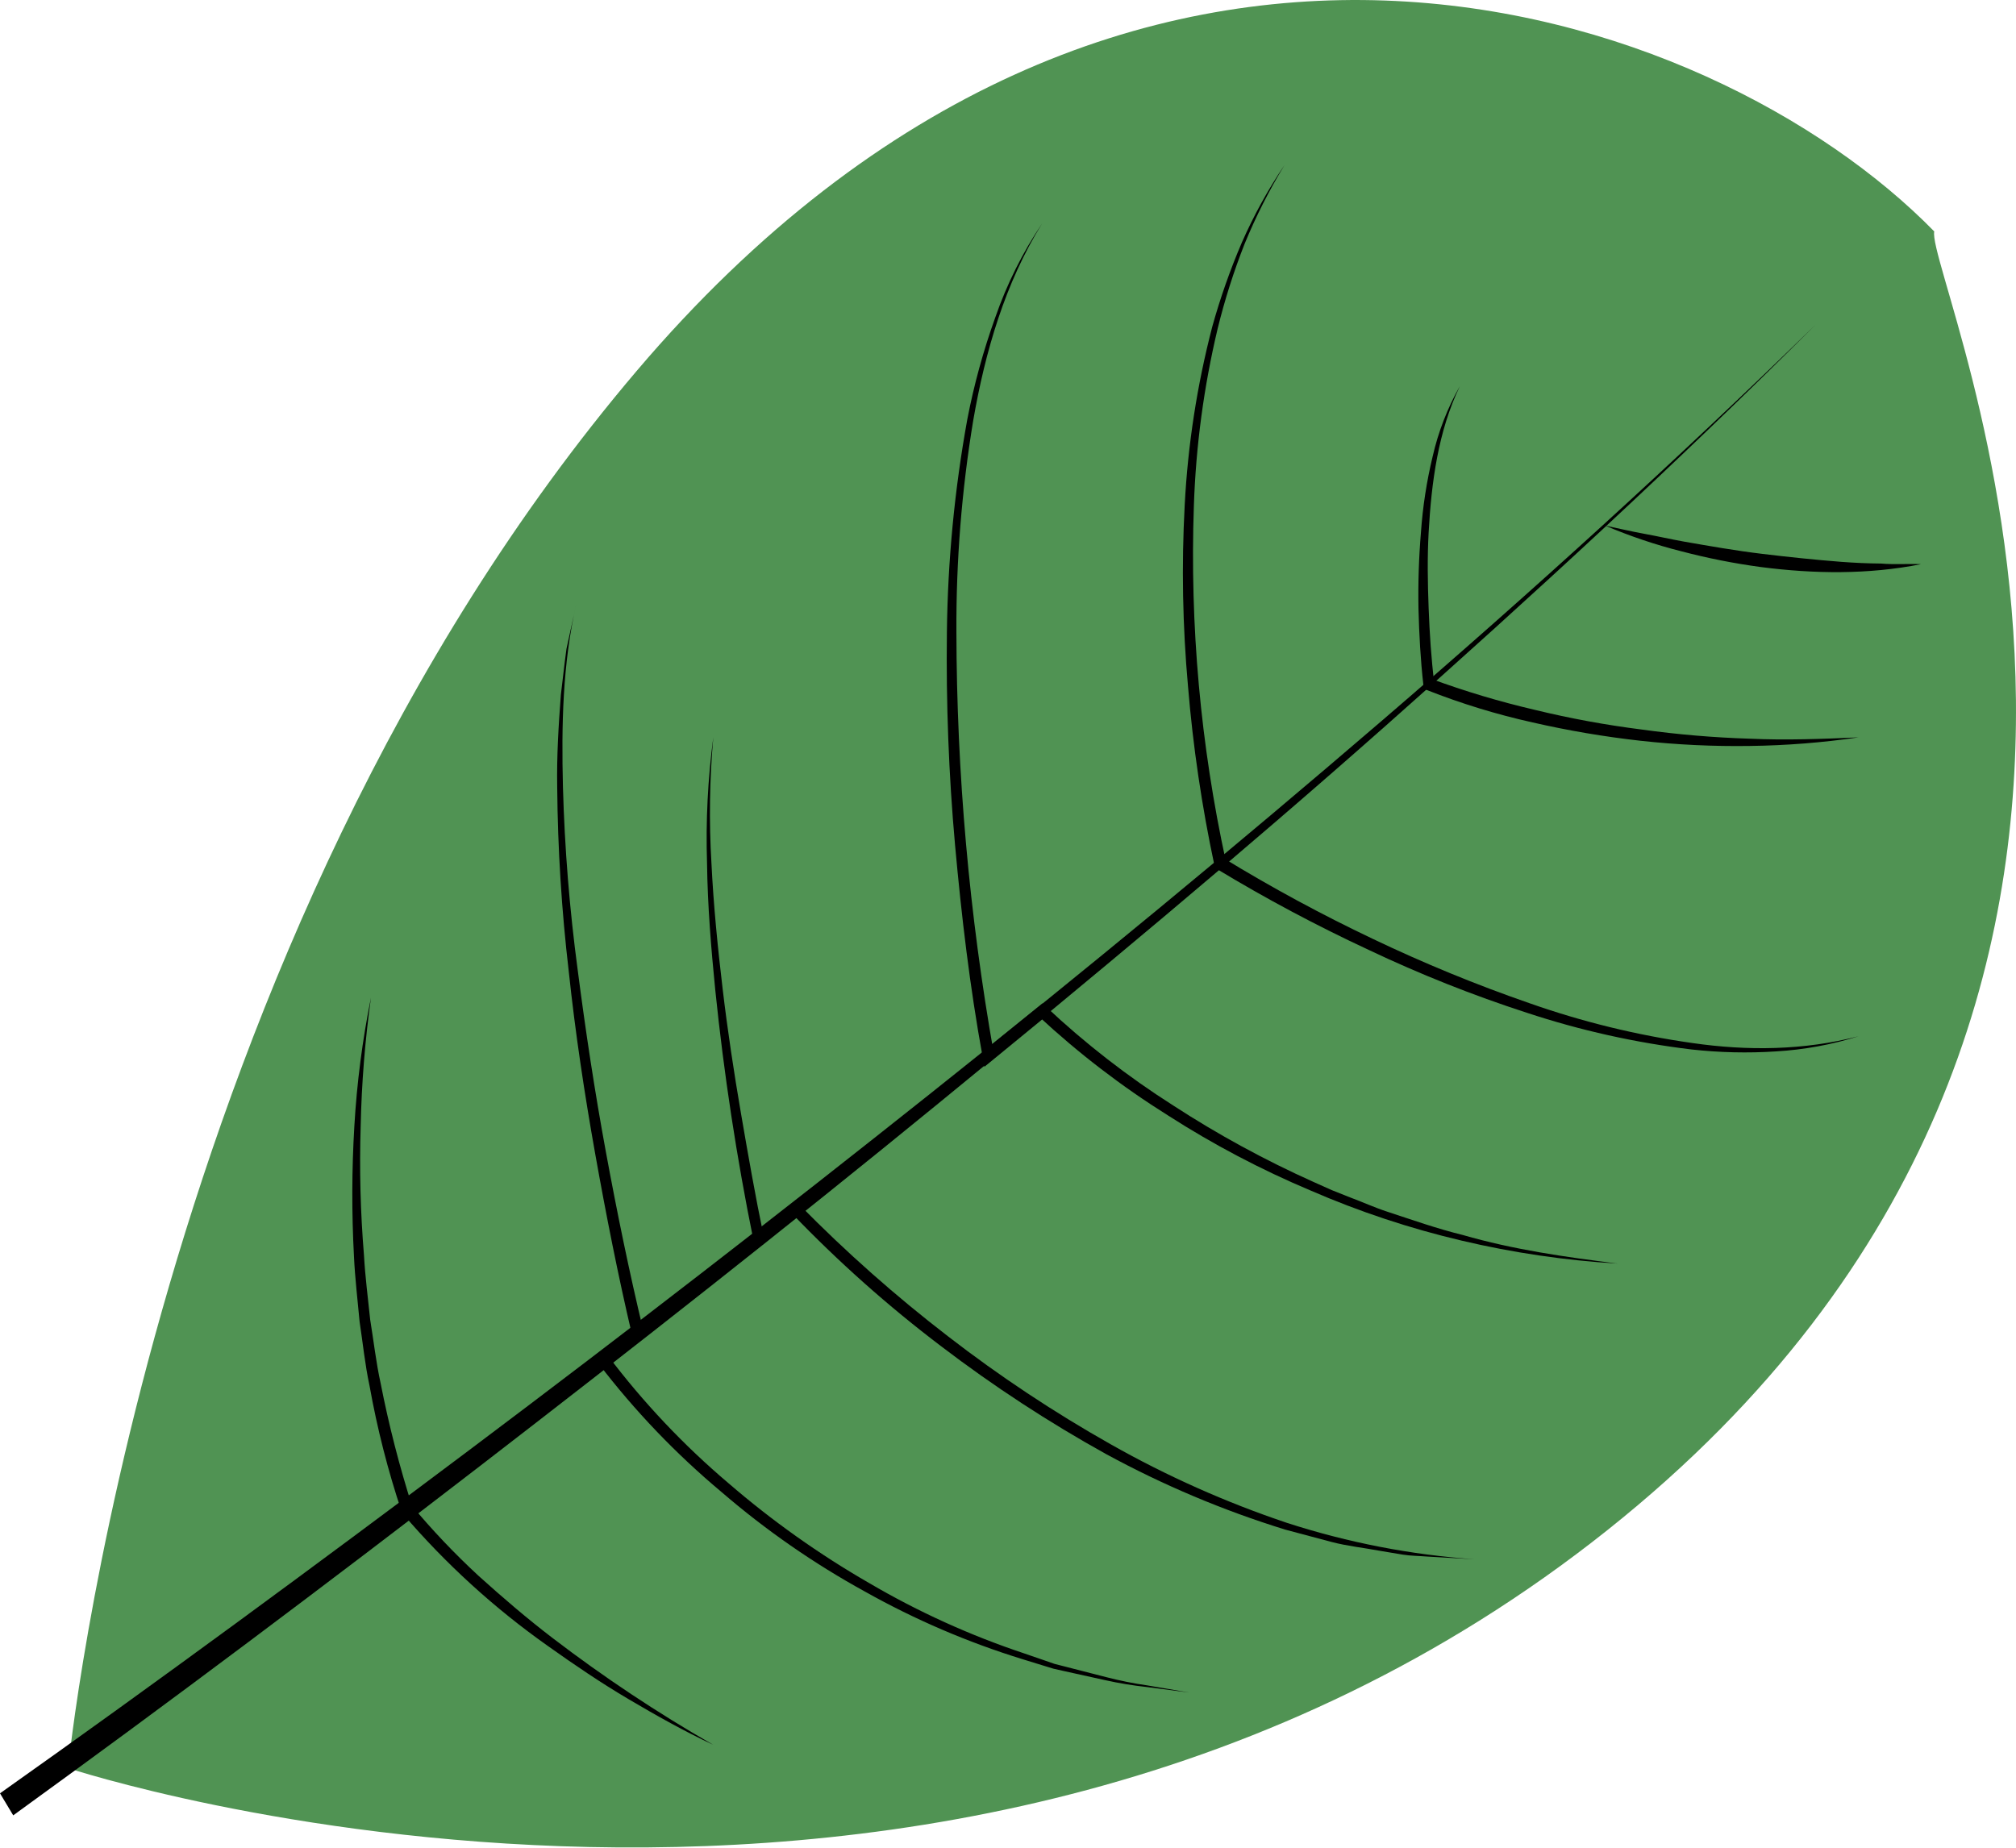
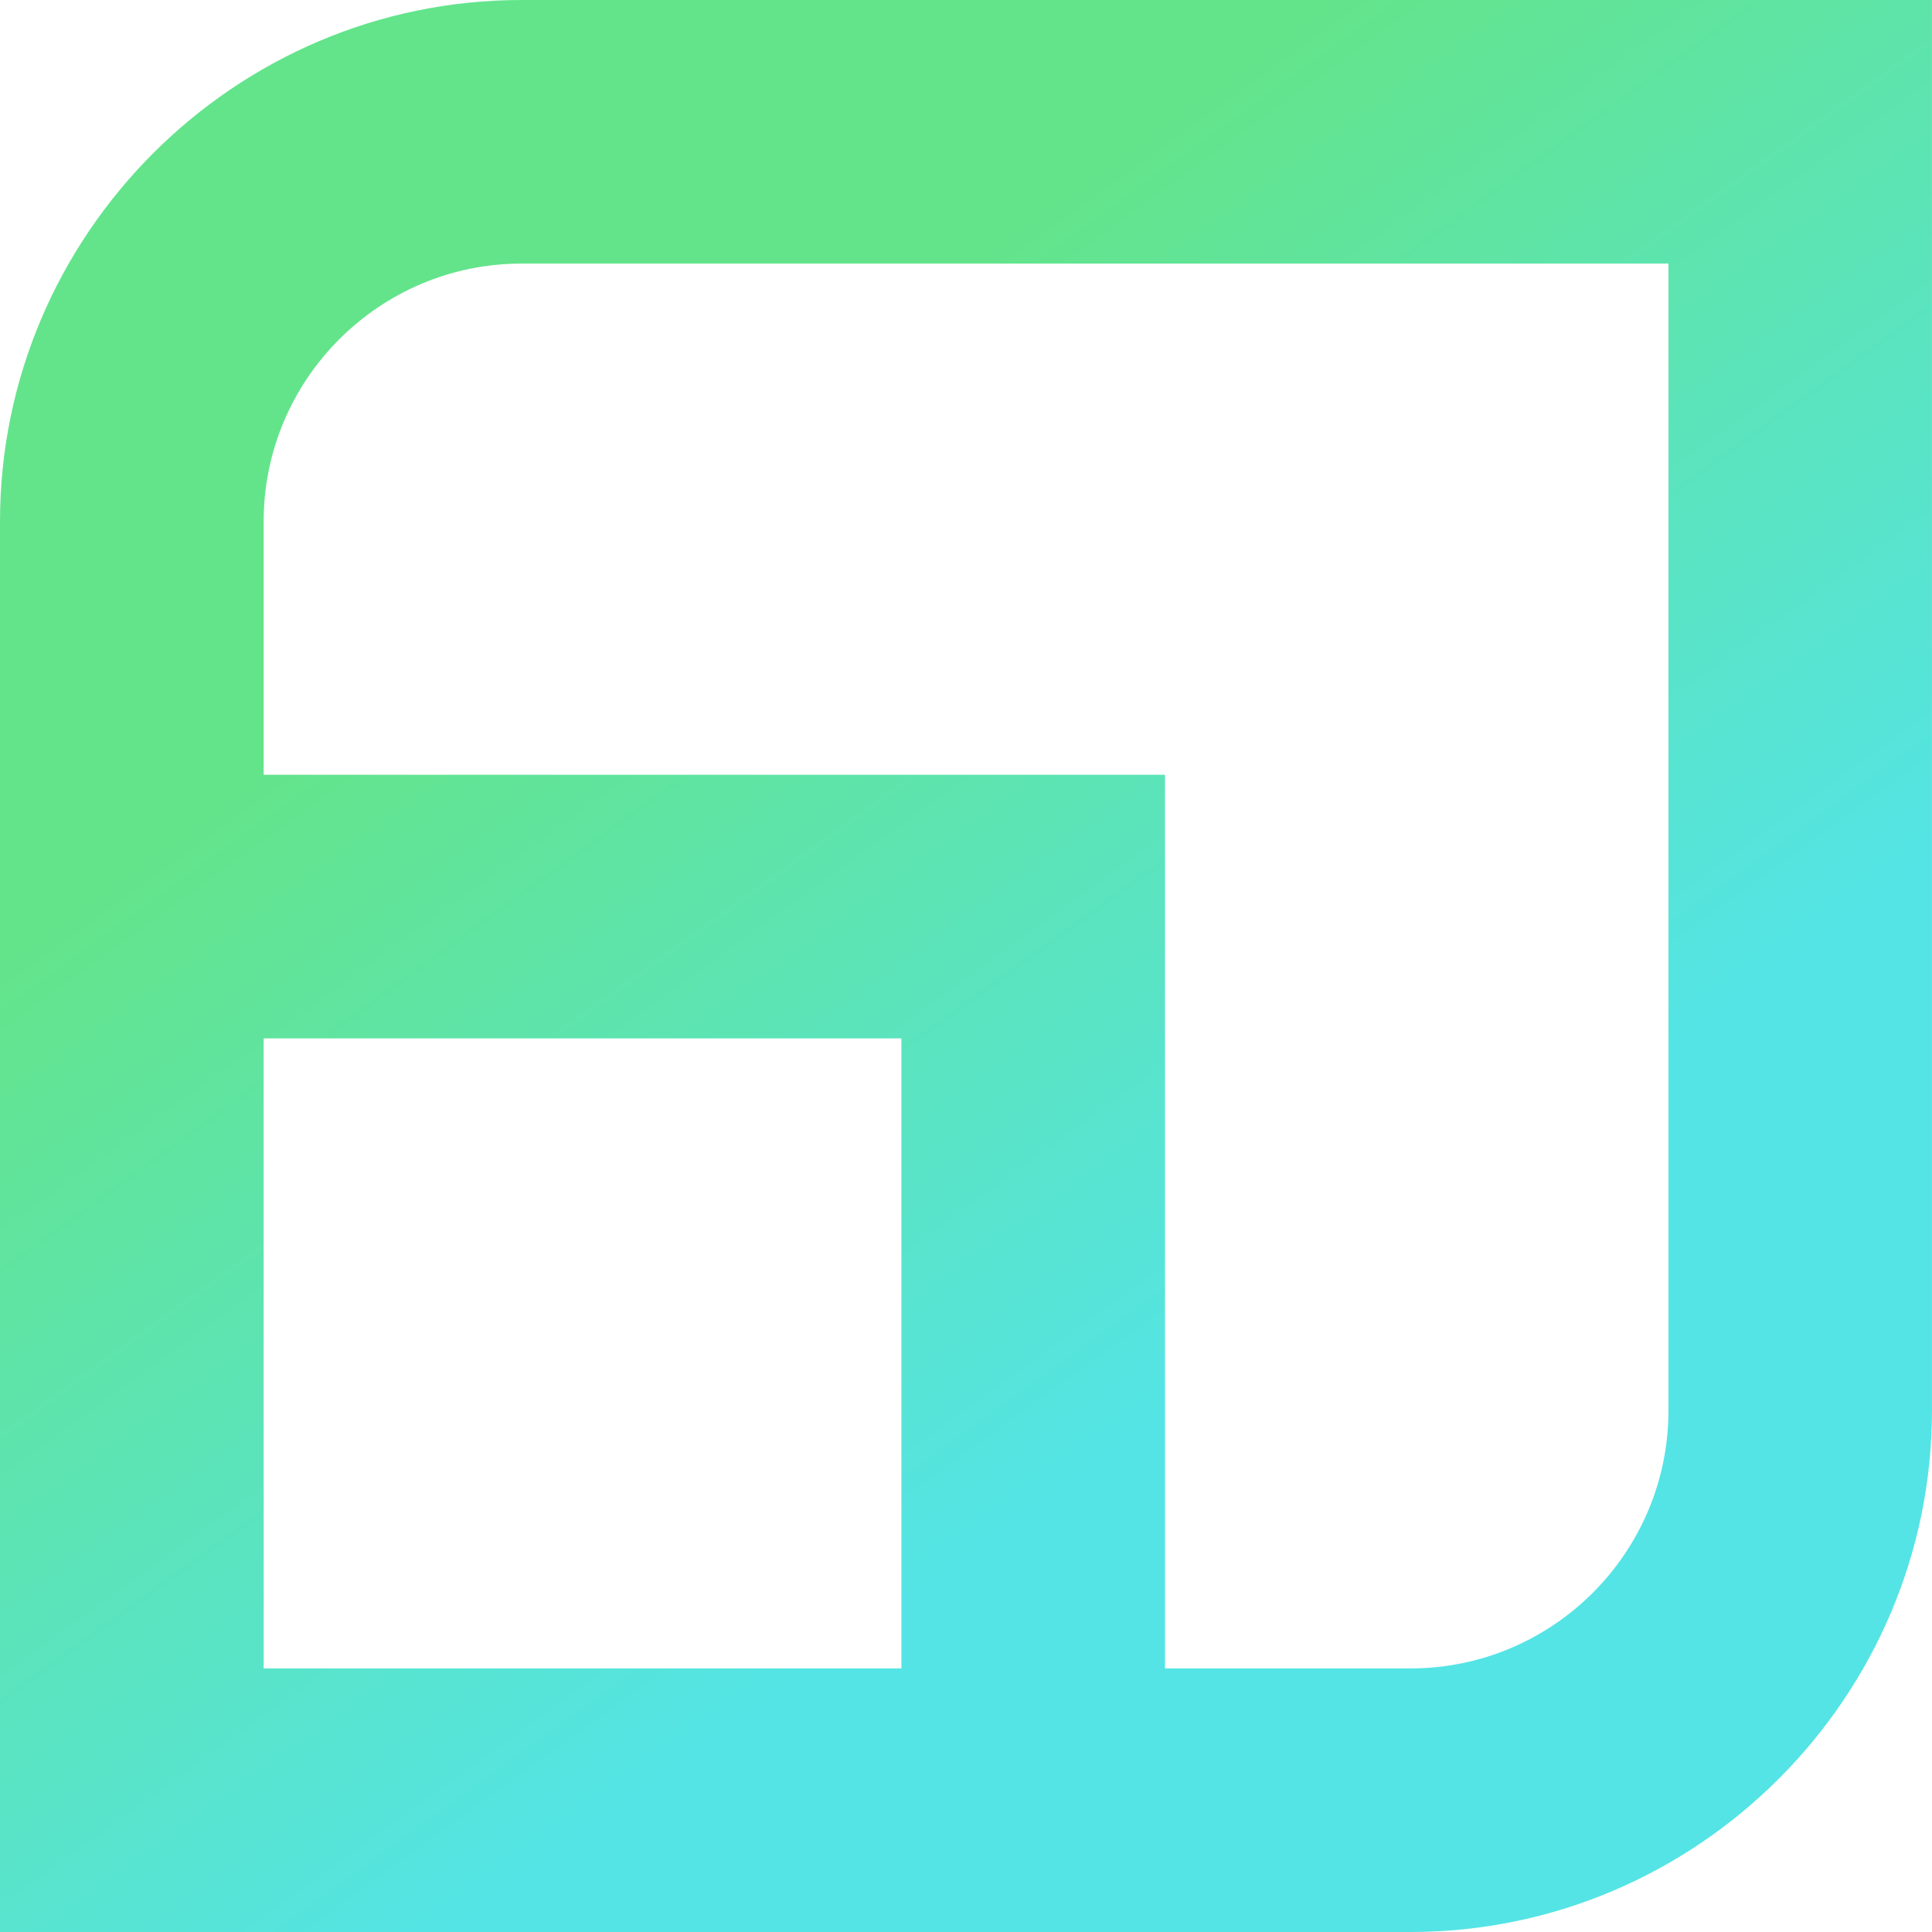
- <svg xmlns="http://www.w3.org/2000/svg" data-name="Layer 1" viewBox="0 0 439.16 402.51">
-   <defs />
-   <path fill="#509353" d="M14.84 385.22s190.88 63.12 335.32-51.86 69.13-272.79 71.19-282.94C372.86.82 244.92-44.27 138.65 80.86S14.84 385.22 14.84 385.22z" />
-   <path d="M0 390.71c34.42-24.37 68.48-49.44 102.3-74.84s67.33-51.33 100.53-77.74 66-53.44 98.24-81.15 63.85-56.41 94.49-86.3c-30.34 30.24-61.76 59.17-93.68 87.42s-64.61 55.44-97.5 82.33-66.26 53.1-99.81 78.96-67.42 51.29-101.69 76.12z" class="cls-2" />
-   <path d="M155.35 380.13c-6.29-2.94-12.38-6.37-18.4-9.92s-11.85-7.51-17.6-11.6a172.41 172.41 0 01-31.61-28.82l-.16-.19-.08-.25a194.1 194.1 0 01-7-27.43c-1-4.63-1.46-9.35-2.17-14-.43-4.72-1-9.42-1.22-14.16a251.46 251.46 0 01.08-28.4 199.44 199.44 0 013.62-28 238.56 238.56 0 00-2.24 28 247.07 247.07 0 00.72 28.15c.26 4.68.87 9.33 1.35 14 .75 4.61 1.27 9.27 2.27 13.83a240.59 240.59 0 006.93 27l-.24-.44a162.58 162.58 0 0014.62 15.4c5.23 4.72 10.58 9.31 16.16 13.58a317.35 317.35 0 0034.97 23.25zM259.04 368.75l-9.15-1.19a82.93 82.93 0 01-9.12-1.5l-9.05-2-2.26-.51-2.22-.68-4.45-1.37a176 176 0 01-34.38-14.75 182.14 182.14 0 01-31.22-21.67 175.13 175.13 0 01-26.8-28l-.84-1.13 1.13-.87 7.5-5.81-.51 1.52c-3.05-13-5.65-26.15-8-39.33s-4.35-26.44-5.77-39.79a371.67 371.67 0 01-2.52-40.18c-.12-6.72.29-13.45.8-20.13.41-3.33.76-6.67 1.22-10l2.14-9.79c-3 13-3.24 26.54-2.91 39.88a378.28 378.28 0 003.22 39.93c1.71 13.24 3.71 26.45 6.13 39.56s5.09 26.19 8.2 39.1l.23 1-.74.56-7.5 5.8.29-2a173.12 173.12 0 0026.18 27.7 198.47 198.47 0 0030.68 21.79 177.67 177.67 0 0033.83 15.35l4.38 1.51 2.19.76 2.23.57 9 2.31a82.32 82.32 0 009 1.81z" class="cls-2" />
-   <path d="M321.25 339.72l-10.42-.6c-1.74-.14-3.49-.14-5.21-.41l-5.17-.86c-3.43-.65-6.93-1-10.32-1.89l-10.18-2.71a213.53 213.53 0 01-39-16.45 295.85 295.85 0 01-35.93-23.49 276.7 276.7 0 01-32.49-28.91l1.56.14-8.13 6.37-1.46 1.14-.38-1.9q-5.49-27-8.31-54.48c-.91-9.15-1.67-18.33-1.79-27.55a168.66 168.66 0 011.37-27.53 184.17 184.17 0 00-.41 27.49c.45 9.16 1.36 18.28 2.44 27.38s2.45 18.15 4 27.16 3.12 18 5 27l-1.84-.75 8.09-6.44.82-.64.75.78a313 313 0 0032.23 28.54 294.65 294.65 0 0035.49 23.56 220 220 0 0038.43 17.13 171.61 171.61 0 0040.86 7.92z" class="cls-2" />
-   <path d="M227 48.71c-8 12.83-12.39 27.83-15 42.92a274.39 274.39 0 00-3.66 46 533.34 533.34 0 008.17 92l-2-.84 11.78-9.54.81-.65.77.74a187.27 187.27 0 0027.7 21.51 224.53 224.53 0 0030.54 16.65l4 1.79 4 1.59c2.69 1 5.33 2.21 8.06 3.1 5.46 1.79 10.89 3.72 16.46 5.08 11.05 3.2 22.4 4.82 33.76 6.23a199.3 199.3 0 01-34-5 194.45 194.45 0 01-32.91-10.92 203.68 203.68 0 01-31-16.32 188.38 188.38 0 01-28.26-21.67l1.58.09-11.73 9.62-1.63 1.33-.39-2.17c-2.79-15.27-4.6-30.65-6-46.09a456.59 456.59 0 01-1.78-46.5 277.93 277.93 0 014.44-46.27 148.65 148.65 0 016.12-22.29A88.66 88.66 0 01227 48.71z" class="cls-2" />
-   <path d="M279.81 35.97a120.77 120.77 0 00-8.69 17.16 143.68 143.68 0 00-5.87 18.47 194.92 194.92 0 00-5.18 38.61 313.29 313.29 0 007 77.58l-.61-.87a351.34 351.34 0 0032.61 17.64 328.49 328.49 0 0034.09 14 184.6 184.6 0 0035.47 8.68c12 1.74 24.34 1.62 36.22-1.47a74.42 74.42 0 01-18 3.3 104.93 104.93 0 01-18.33-.42 184.65 184.65 0 01-35.92-8 286.5 286.5 0 01-34.45-13.7 344.51 344.51 0 01-33-17.58l-.48-.29-.13-.58a309.12 309.12 0 01-5.75-39 276 276 0 01-.72-39.43 194.7 194.7 0 016-38.87 145.37 145.37 0 016.47-18.41 108.54 108.54 0 019.27-16.82z" class="cls-2" />
-   <path d="M318.01 84.13c-4.75 9.84-6.19 21-6.8 31.87-.3 5.49-.21 11 0 16.48s.56 11 1.23 16.39l-.76-1a190.86 190.86 0 0022.68 6.79 209.47 209.47 0 0023.26 4.28 221.27 221.27 0 0023.55 2c7.89.36 15.77.06 23.69-.29a179.1 179.1 0 01-23.7 1.87 191.21 191.21 0 01-23.79-1.13 209.64 209.64 0 01-23.54-4 153.59 153.59 0 01-23-7.05l-.67-.26-.09-.78c-.63-5.58-.93-11.11-1.07-16.68a163.08 163.08 0 01.54-16.69 100.27 100.27 0 012.54-16.46 56.84 56.84 0 015.93-15.34z" class="cls-2" />
-   <path d="M418.47 122.92c-11.48 2.28-23.33 2.12-34.9.62a142.9 142.9 0 01-17.23-3.41 113.31 113.31 0 01-16.69-5.62c2.86.6 5.69 1.27 8.55 1.79s5.69 1.17 8.54 1.68c5.71 1 11.41 2 17.14 2.69s11.47 1.29 17.22 1.74c2.88.21 5.77.35 8.66.37 2.9.25 5.81.01 8.71.14z" class="cls-2" />
+ <svg xmlns="http://www.w3.org/2000/svg" viewBox="0 0 512 512" version="1.1" id="svg11" width="512" height="512">
+   <defs id="defs7">
+     <linearGradient id="a" x1="21.418" x2="85.096" y1="9.663" y2="97.758" gradientTransform="matrix(4.916019,0,0,4.916434,0.01511573,0)" gradientUnits="userSpaceOnUse">
+       <stop stop-color="#63E48B" offset=".201" id="stop2" />
+       <stop stop-color="#54E4E5" offset=".72" id="stop4" />
+     </linearGradient>
+   </defs>
+   <path d="M 512,0 H 138.213 C 62.196,0 0,62.196 0,138.214 V 512 h 373.779 c 76.017,0 138.213,-62.196 138.213,-138.214 V 0 Z M 69.872,275.177 H 238.881 V 442.146 H 69.872 Z M 373.794,442.146 H 308.734 V 205.32 H 69.872 v -67.106 c 0,-37.693 30.667,-68.361 68.36,-68.361 H 442.158 V 373.786 c -0.004,37.697 -30.667,68.361 -68.364,68.361 z" fill="url(#a)" id="path9" style="fill:url(#a);stroke-width:3.78;opacity:1" />
</svg>
